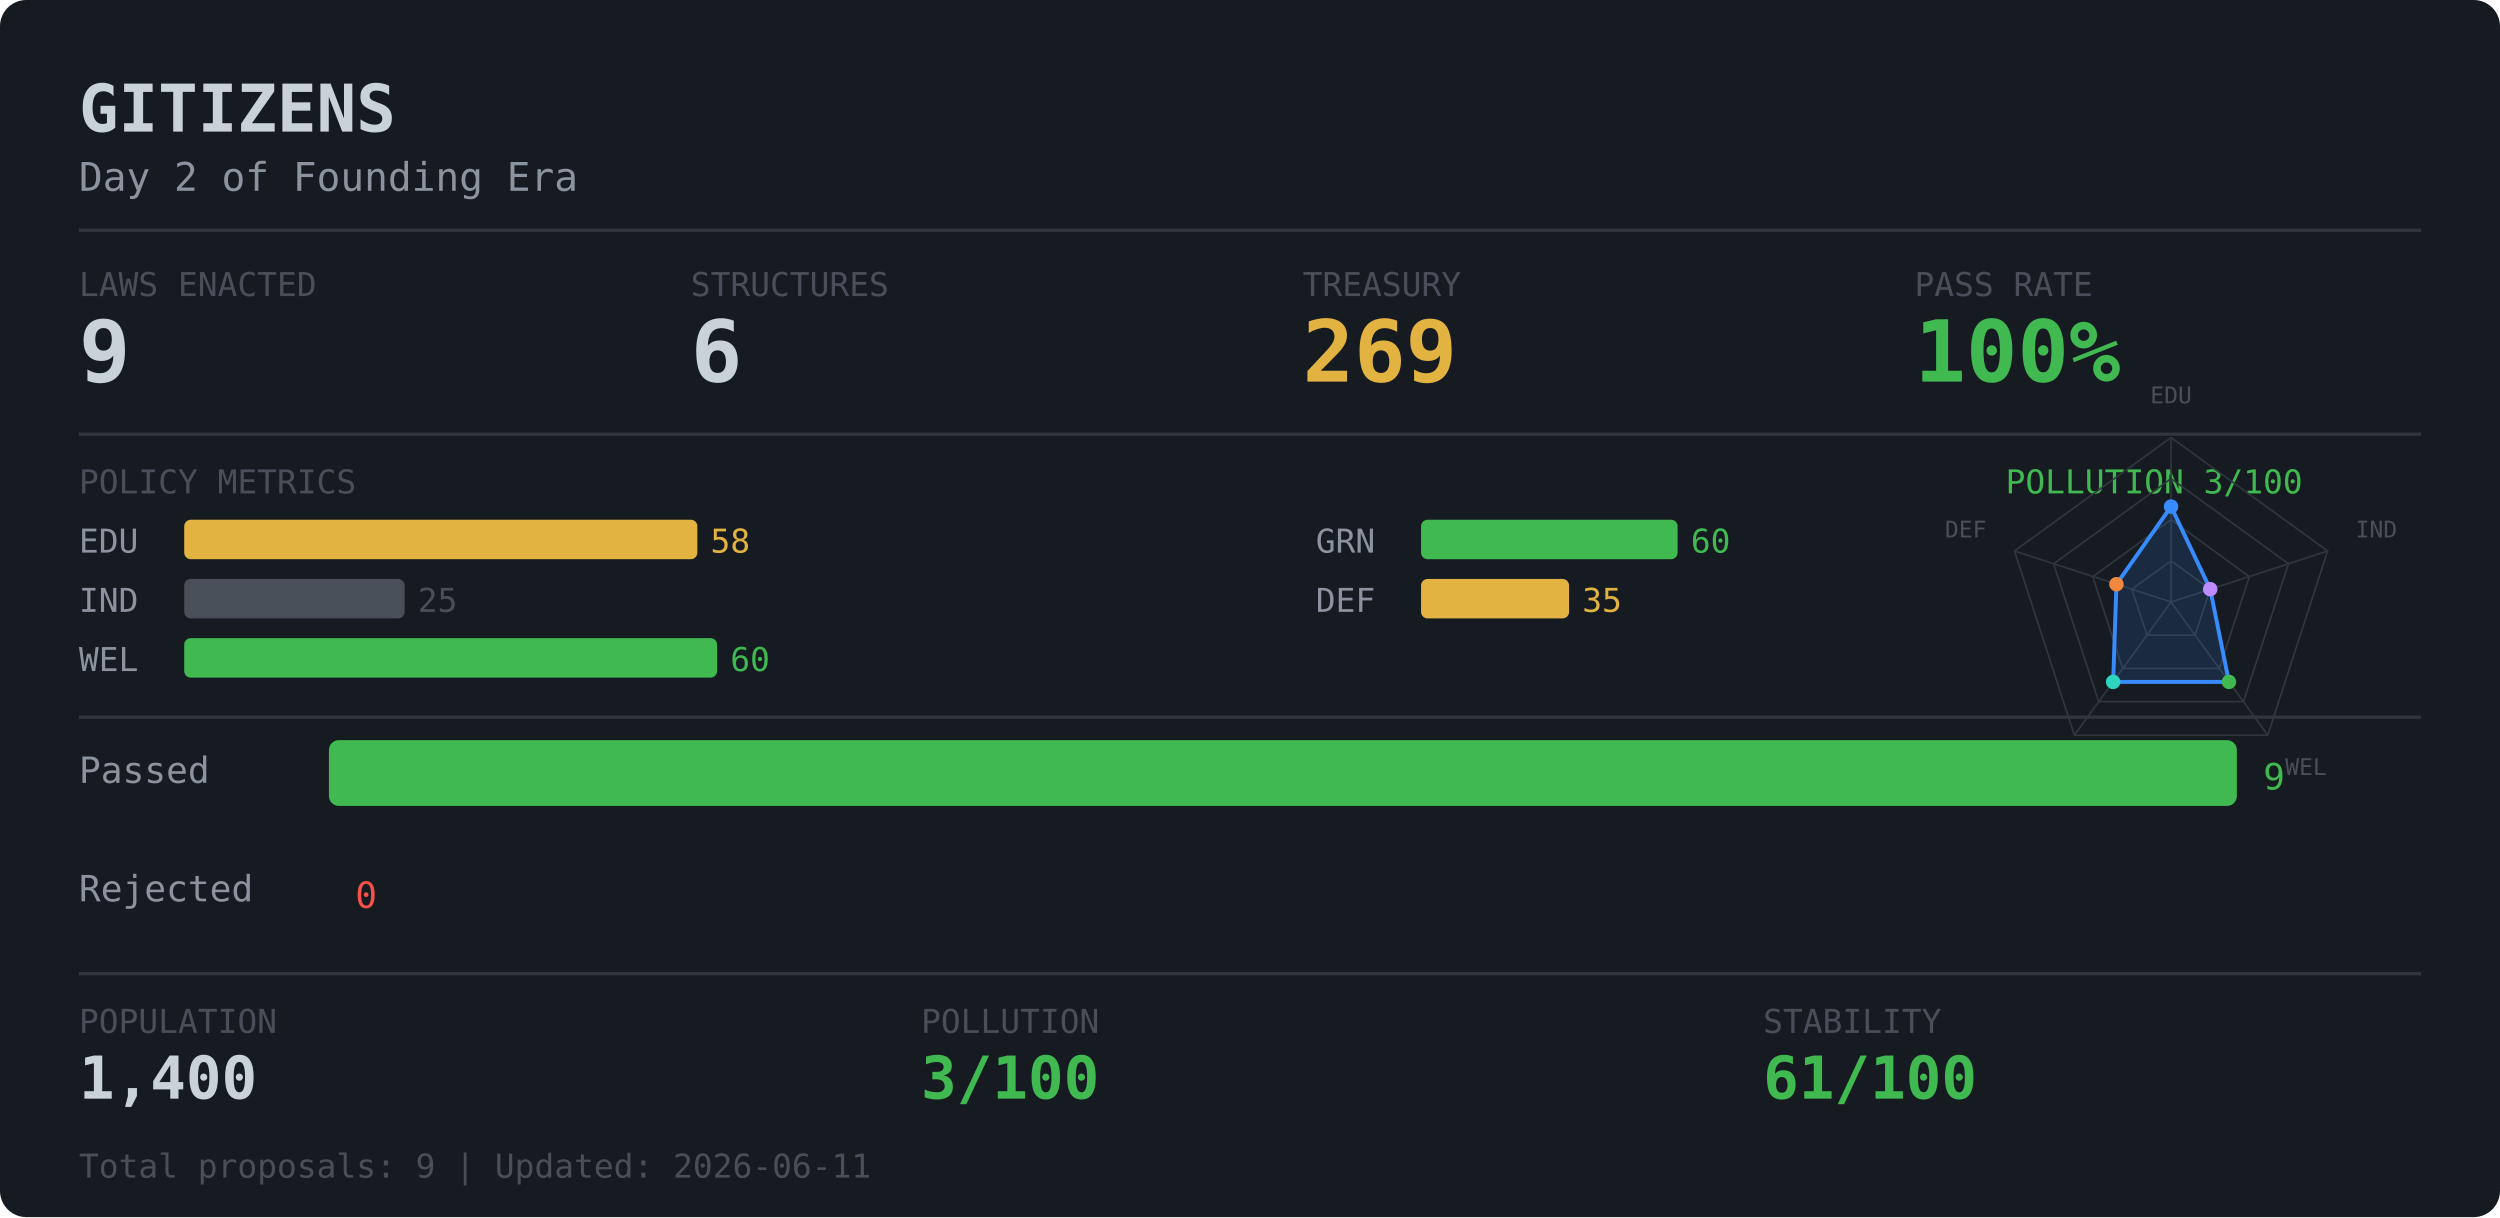
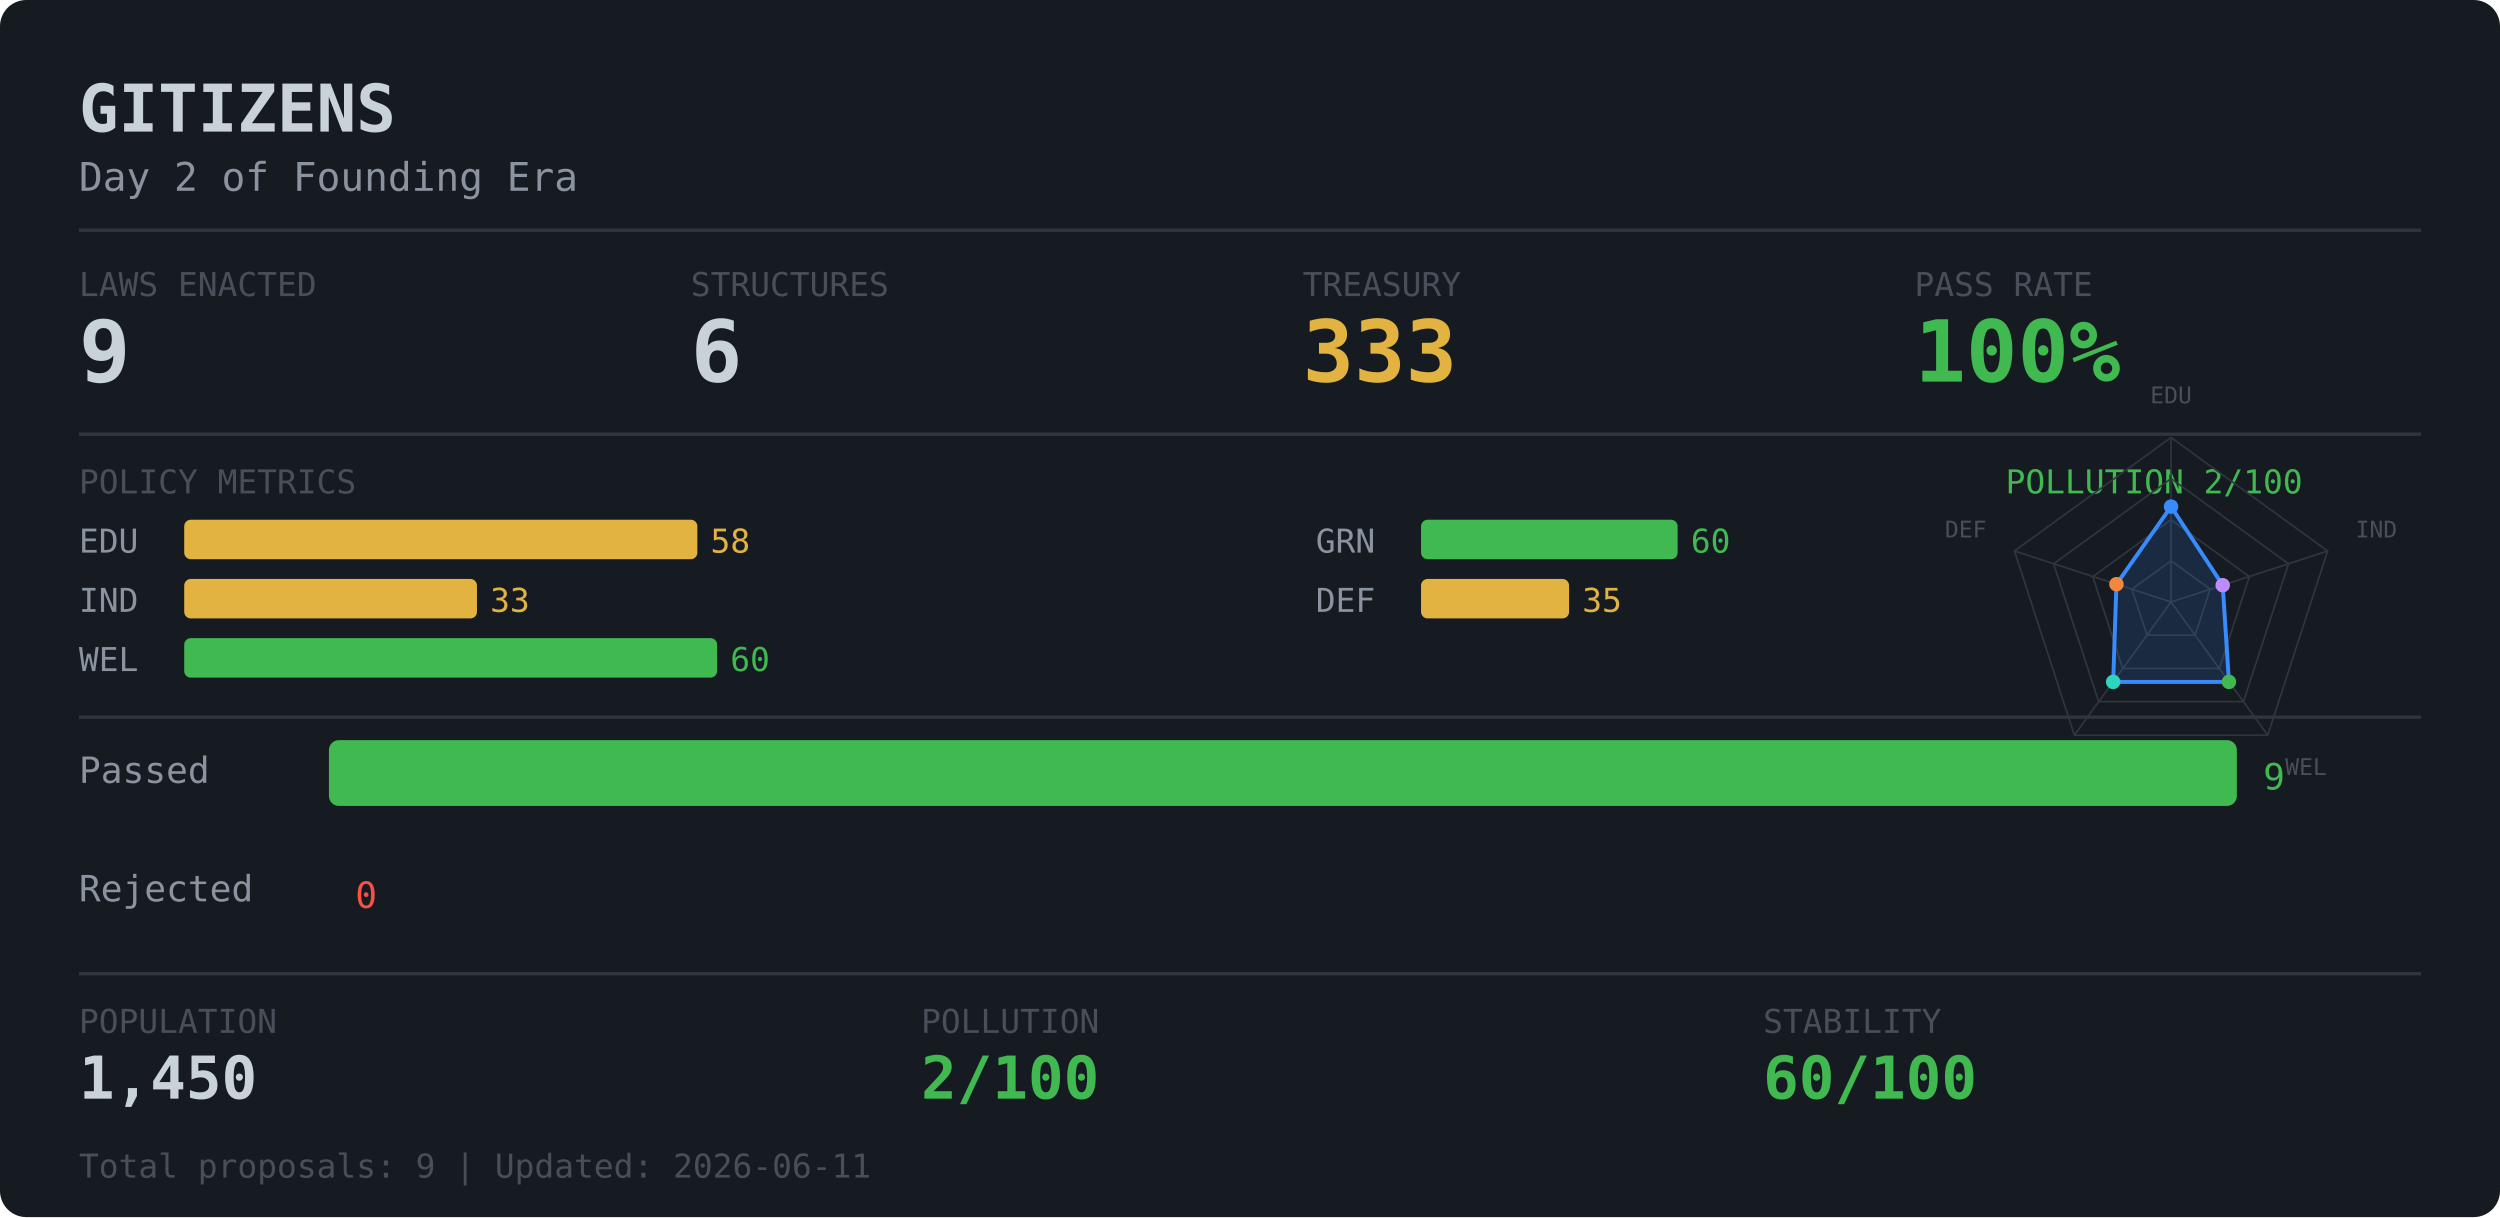
<svg xmlns="http://www.w3.org/2000/svg" width="760" height="370">
  <rect width="760" height="370" rx="8" fill="#161b22" />
  <text x="24" y="40" fill="#c9d1d9" font-family="monospace" font-size="20" font-weight="bold">GITIZENS</text>
  <text x="24" y="58" fill="#8b949e" font-family="monospace" font-size="12">Day 2 of Founding Era</text>
  <line x1="24" y1="70" x2="736" y2="70" stroke="#30363d" stroke-width="1" />
  <text x="24" y="90" fill="#484f58" font-family="monospace" font-size="10">LAWS ENACTED</text>
  <text x="24" y="116" fill="#c9d1d9" font-family="monospace" font-size="26" font-weight="bold">9</text>
  <text x="210" y="90" fill="#484f58" font-family="monospace" font-size="10">STRUCTURES</text>
  <text x="210" y="116" fill="#c9d1d9" font-family="monospace" font-size="26" font-weight="bold">6</text>
  <text x="396" y="90" fill="#484f58" font-family="monospace" font-size="10">TREASURY</text>
-   <text x="396" y="116" fill="#e3b341" font-family="monospace" font-size="26" font-weight="bold">269</text>
+   <text x="396" y="116" fill="#e3b341" font-family="monospace" font-size="26" font-weight="bold">333</text>
  <text x="582" y="90" fill="#484f58" font-family="monospace" font-size="10">PASS RATE</text>
  <text x="582" y="116" fill="#3fb950" font-family="monospace" font-size="26" font-weight="bold">100%</text>
  <line x1="24" y1="132" x2="736" y2="132" stroke="#30363d" stroke-width="1" />
  <text x="24" y="150" fill="#484f58" font-family="monospace" font-size="10">POLICY METRICS</text>
-   <text x="700" y="150" fill="#3fb950" font-family="monospace" font-size="10" text-anchor="end">POLLUTION 3/100</text>
+   <text x="700" y="150" fill="#3fb950" font-family="monospace" font-size="10" text-anchor="end">POLLUTION 2/100</text>
  <text x="24" y="168" fill="#8b949e" font-family="monospace" font-size="10">EDU</text>
  <rect x="56" y="158" width="156" height="12" rx="2" fill="#e3b341" />
  <text x="216" y="168" fill="#e3b341" font-family="monospace" font-size="10">58</text>
  <text x="24" y="186" fill="#8b949e" font-family="monospace" font-size="10">IND</text>
-   <rect x="56" y="176" width="67" height="12" rx="2" fill="#484f58" />
-   <text x="127" y="186" fill="#484f58" font-family="monospace" font-size="10">25</text>
+   <rect x="56" y="176" width="89" height="12" rx="2" fill="#e3b341" />
+   <text x="149" y="186" fill="#e3b341" font-family="monospace" font-size="10">33</text>
  <text x="24" y="204" fill="#8b949e" font-family="monospace" font-size="10">WEL</text>
  <rect x="56" y="194" width="162" height="12" rx="2" fill="#3fb950" />
  <text x="222" y="204" fill="#3fb950" font-family="monospace" font-size="10">60</text>
  <text x="400" y="168" fill="#8b949e" font-family="monospace" font-size="10">GRN</text>
  <rect x="432" y="158" width="78" height="12" rx="2" fill="#3fb950" />
  <text x="514" y="168" fill="#3fb950" font-family="monospace" font-size="10">60</text>
  <text x="400" y="186" fill="#8b949e" font-family="monospace" font-size="10">DEF</text>
  <rect x="432" y="176" width="45" height="12" rx="2" fill="#e3b341" />
  <text x="481" y="186" fill="#e3b341" font-family="monospace" font-size="10">35</text>
  <polygon points="660.0,170.5 671.9,179.1 667.3,193.1 652.7,193.1 648.1,179.1" fill="none" stroke="#30363d" stroke-width="0.5" />
  <polygon points="660.0,158.0 683.8,175.3 674.7,203.2 645.3,203.2 636.2,175.3" fill="none" stroke="#30363d" stroke-width="0.5" />
  <polygon points="660.0,145.5 695.7,171.4 682.0,213.3 638.0,213.3 624.3,171.4" fill="none" stroke="#30363d" stroke-width="0.5" />
  <polygon points="660.0,133.0 707.6,167.5 689.4,223.5 630.6,223.5 612.4,167.5" fill="none" stroke="#30363d" stroke-width="0.5" />
  <line x1="660.0" y1="183.0" x2="660.0" y2="133.0" stroke="#30363d" stroke-width="0.5" />
  <line x1="660.0" y1="183.0" x2="707.6" y2="167.5" stroke="#30363d" stroke-width="0.5" />
  <line x1="660.0" y1="183.0" x2="689.4" y2="223.5" stroke="#30363d" stroke-width="0.5" />
  <line x1="660.0" y1="183.0" x2="630.6" y2="223.5" stroke="#30363d" stroke-width="0.5" />
  <line x1="660.0" y1="183.0" x2="612.4" y2="167.5" stroke="#30363d" stroke-width="0.5" />
-   <polygon points="660.0,154.0 671.9,179.1 677.6,207.3 642.4,207.3 643.4,177.6" fill="rgba(56,139,253,0.14)" stroke="#388bfd" stroke-width="1.2" />
+   <polygon points="660.0,154.0 675.7,177.9 677.6,207.3 642.4,207.3 643.4,177.6" fill="rgba(56,139,253,0.14)" stroke="#388bfd" stroke-width="1.2" />
  <circle cx="660.0" cy="154.0" r="2.2" fill="#388bfd" />
-   <circle cx="671.9" cy="179.1" r="2.2" fill="#bc8cff" />
+   <circle cx="675.7" cy="177.9" r="2.2" fill="#bc8cff" />
  <circle cx="677.6" cy="207.3" r="2.2" fill="#3fb950" />
  <circle cx="642.4" cy="207.3" r="2.2" fill="#2dd4bf" />
  <circle cx="643.4" cy="177.6" r="2.2" fill="#f0883e" />
  <text x="660.0" y="124.0" dy="-0.2em" fill="#484f58" font-family="monospace" font-size="7" text-anchor="middle">EDU</text>
  <text x="716.1" y="164.8" dy="-0.2em" fill="#484f58" font-family="monospace" font-size="7" text-anchor="start">IND</text>
  <text x="694.7" y="230.7" dy="0.7em" fill="#484f58" font-family="monospace" font-size="7" text-anchor="start">WEL</text>
  <text x="625.3" y="230.7" dy="0.7em" fill="#484f58" font-family="monospace" font-size="7" text-anchor="end">GRN</text>
  <text x="603.9" y="164.8" dy="-0.2em" fill="#484f58" font-family="monospace" font-size="7" text-anchor="end">DEF</text>
  <line x1="24" y1="218" x2="736" y2="218" stroke="#30363d" stroke-width="1" />
  <text x="24" y="238" fill="#8b949e" font-family="monospace" font-size="11">Passed  </text>
  <rect x="100" y="225" width="580" height="20" rx="3" fill="#3fb950" />
  <text x="688" y="240" fill="#3fb950" font-family="monospace" font-size="11">9</text>
  <text x="24" y="274" fill="#8b949e" font-family="monospace" font-size="11">Rejected</text>
  <rect x="100" y="261" width="0" height="20" rx="3" fill="#f85149" />
  <text x="108" y="276" fill="#f85149" font-family="monospace" font-size="11">0</text>
  <line x1="24" y1="296" x2="736" y2="296" stroke="#30363d" stroke-width="1" />
  <text x="24" y="314" fill="#484f58" font-family="monospace" font-size="10">POPULATION</text>
  <text x="280" y="314" fill="#484f58" font-family="monospace" font-size="10">POLLUTION</text>
  <text x="536" y="314" fill="#484f58" font-family="monospace" font-size="10">STABILITY</text>
-   <text x="24" y="334" fill="#c9d1d9" font-family="monospace" font-size="18" font-weight="bold">1,400</text>
-   <text x="280" y="334" fill="#3fb950" font-family="monospace" font-size="18" font-weight="bold">3/100</text>
-   <text x="536" y="334" fill="#3fb950" font-family="monospace" font-size="18" font-weight="bold">61/100</text>
+   <text x="24" y="334" fill="#c9d1d9" font-family="monospace" font-size="18" font-weight="bold">1,450</text>
+   <text x="280" y="334" fill="#3fb950" font-family="monospace" font-size="18" font-weight="bold">2/100</text>
+   <text x="536" y="334" fill="#3fb950" font-family="monospace" font-size="18" font-weight="bold">60/100</text>
  <text x="24" y="358" fill="#484f58" font-family="monospace" font-size="10">Total proposals: 9 | Updated: 2026-06-11</text>
</svg>
